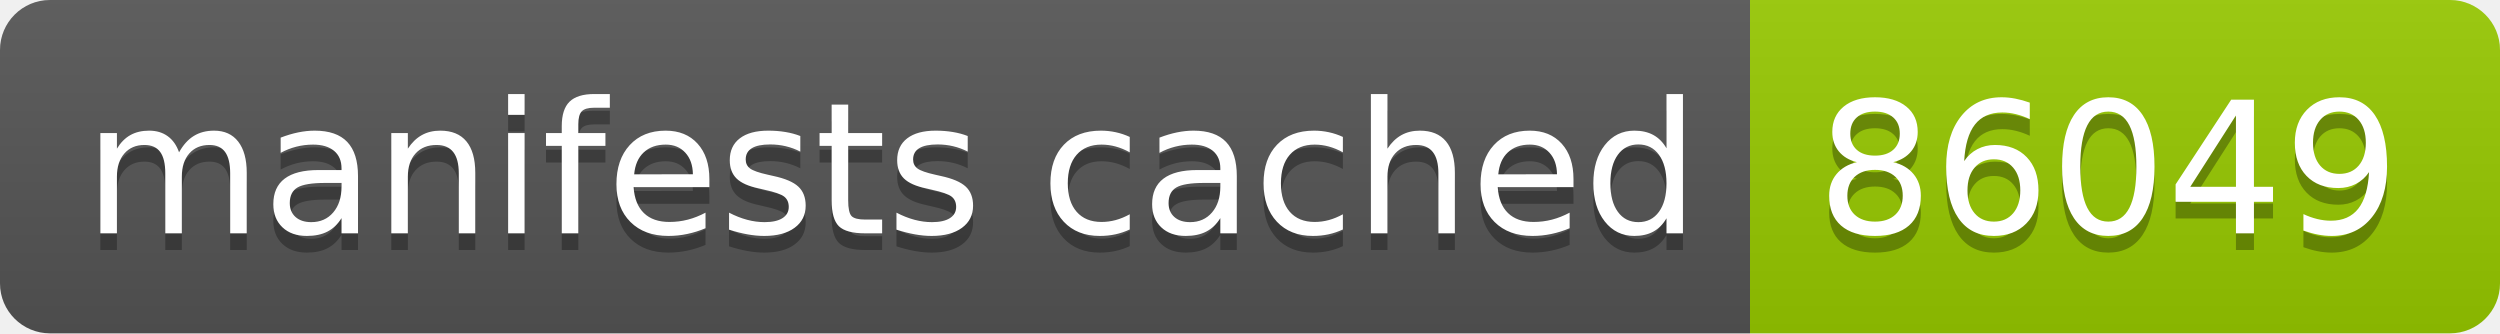
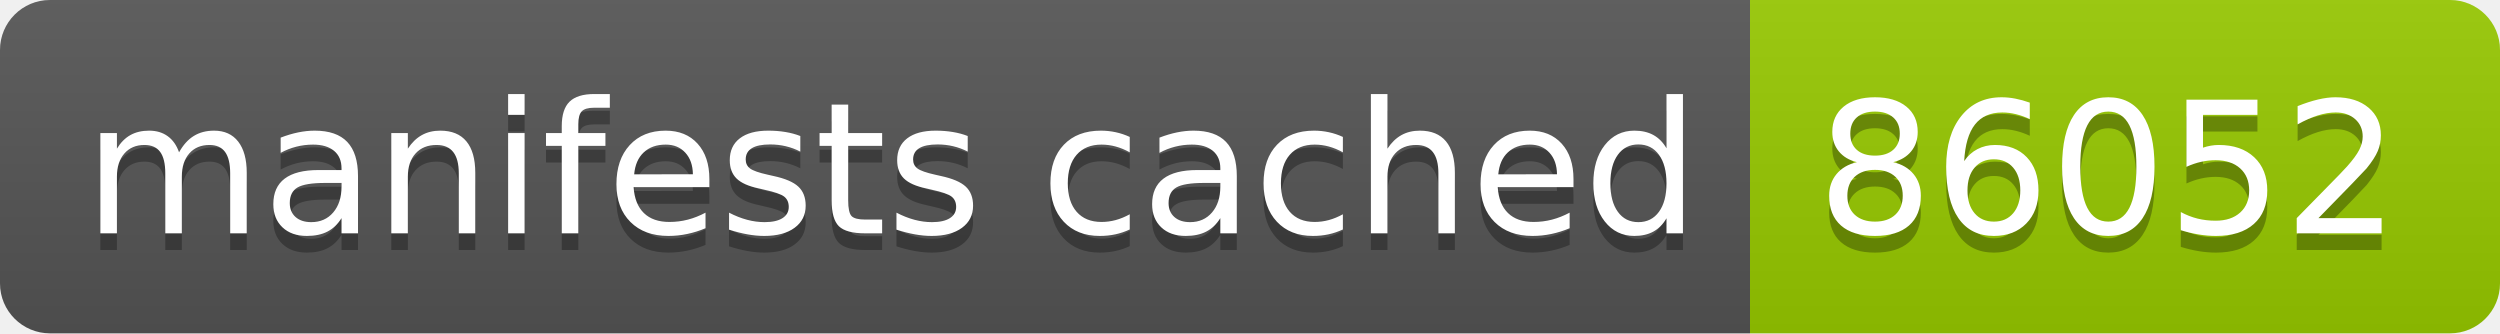
- <svg xmlns="http://www.w3.org/2000/svg" width="150" height="20" role="img" aria-label="manifests cached: 86049">
+ <svg xmlns="http://www.w3.org/2000/svg" width="150" height="20" role="img" aria-label="manifests cached: 86052">
  <linearGradient id="s" x2="0" y2="100%">
    <stop offset="0" stop-color="#bbb" stop-opacity=".1" />
    <stop offset="1" stop-opacity=".1" />
  </linearGradient>
  <clipPath id="r">
    <rect width="150" height="20" rx="3" fill="#fff" />
  </clipPath>
  <g clip-path="url(#r)">
    <rect width="105" height="20" fill="#555" />
    <rect x="105" width="45" height="20" fill="#97ca00" />
    <rect width="150" height="20" fill="url(#s)" />
  </g>
  <g fill="#fff" text-anchor="middle" font-family="Verdana,Geneva,DejaVu Sans,sans-serif" text-rendering="geometricPrecision" font-size="110">
    <text aria-hidden="true" x="535" y="150" fill="#010101" fill-opacity=".3" transform="scale(.1)" textLength="950">manifests cached</text>
    <text x="535" y="140" transform="scale(.1)" fill="#fff" textLength="950">manifests cached</text>
-     <text aria-hidden="true" x="1265" y="150" fill="#010101" fill-opacity=".3" transform="scale(.1)" textLength="350">86049</text>
-     <text x="1265" y="140" transform="scale(.1)" fill="#fff" textLength="350">86049</text>
+     <text aria-hidden="true" x="1265" y="150" fill="#010101" fill-opacity=".3" transform="scale(.1)" textLength="350">86052</text>
+     <text x="1265" y="140" transform="scale(.1)" fill="#fff" textLength="350">86052</text>
  </g>
</svg>
